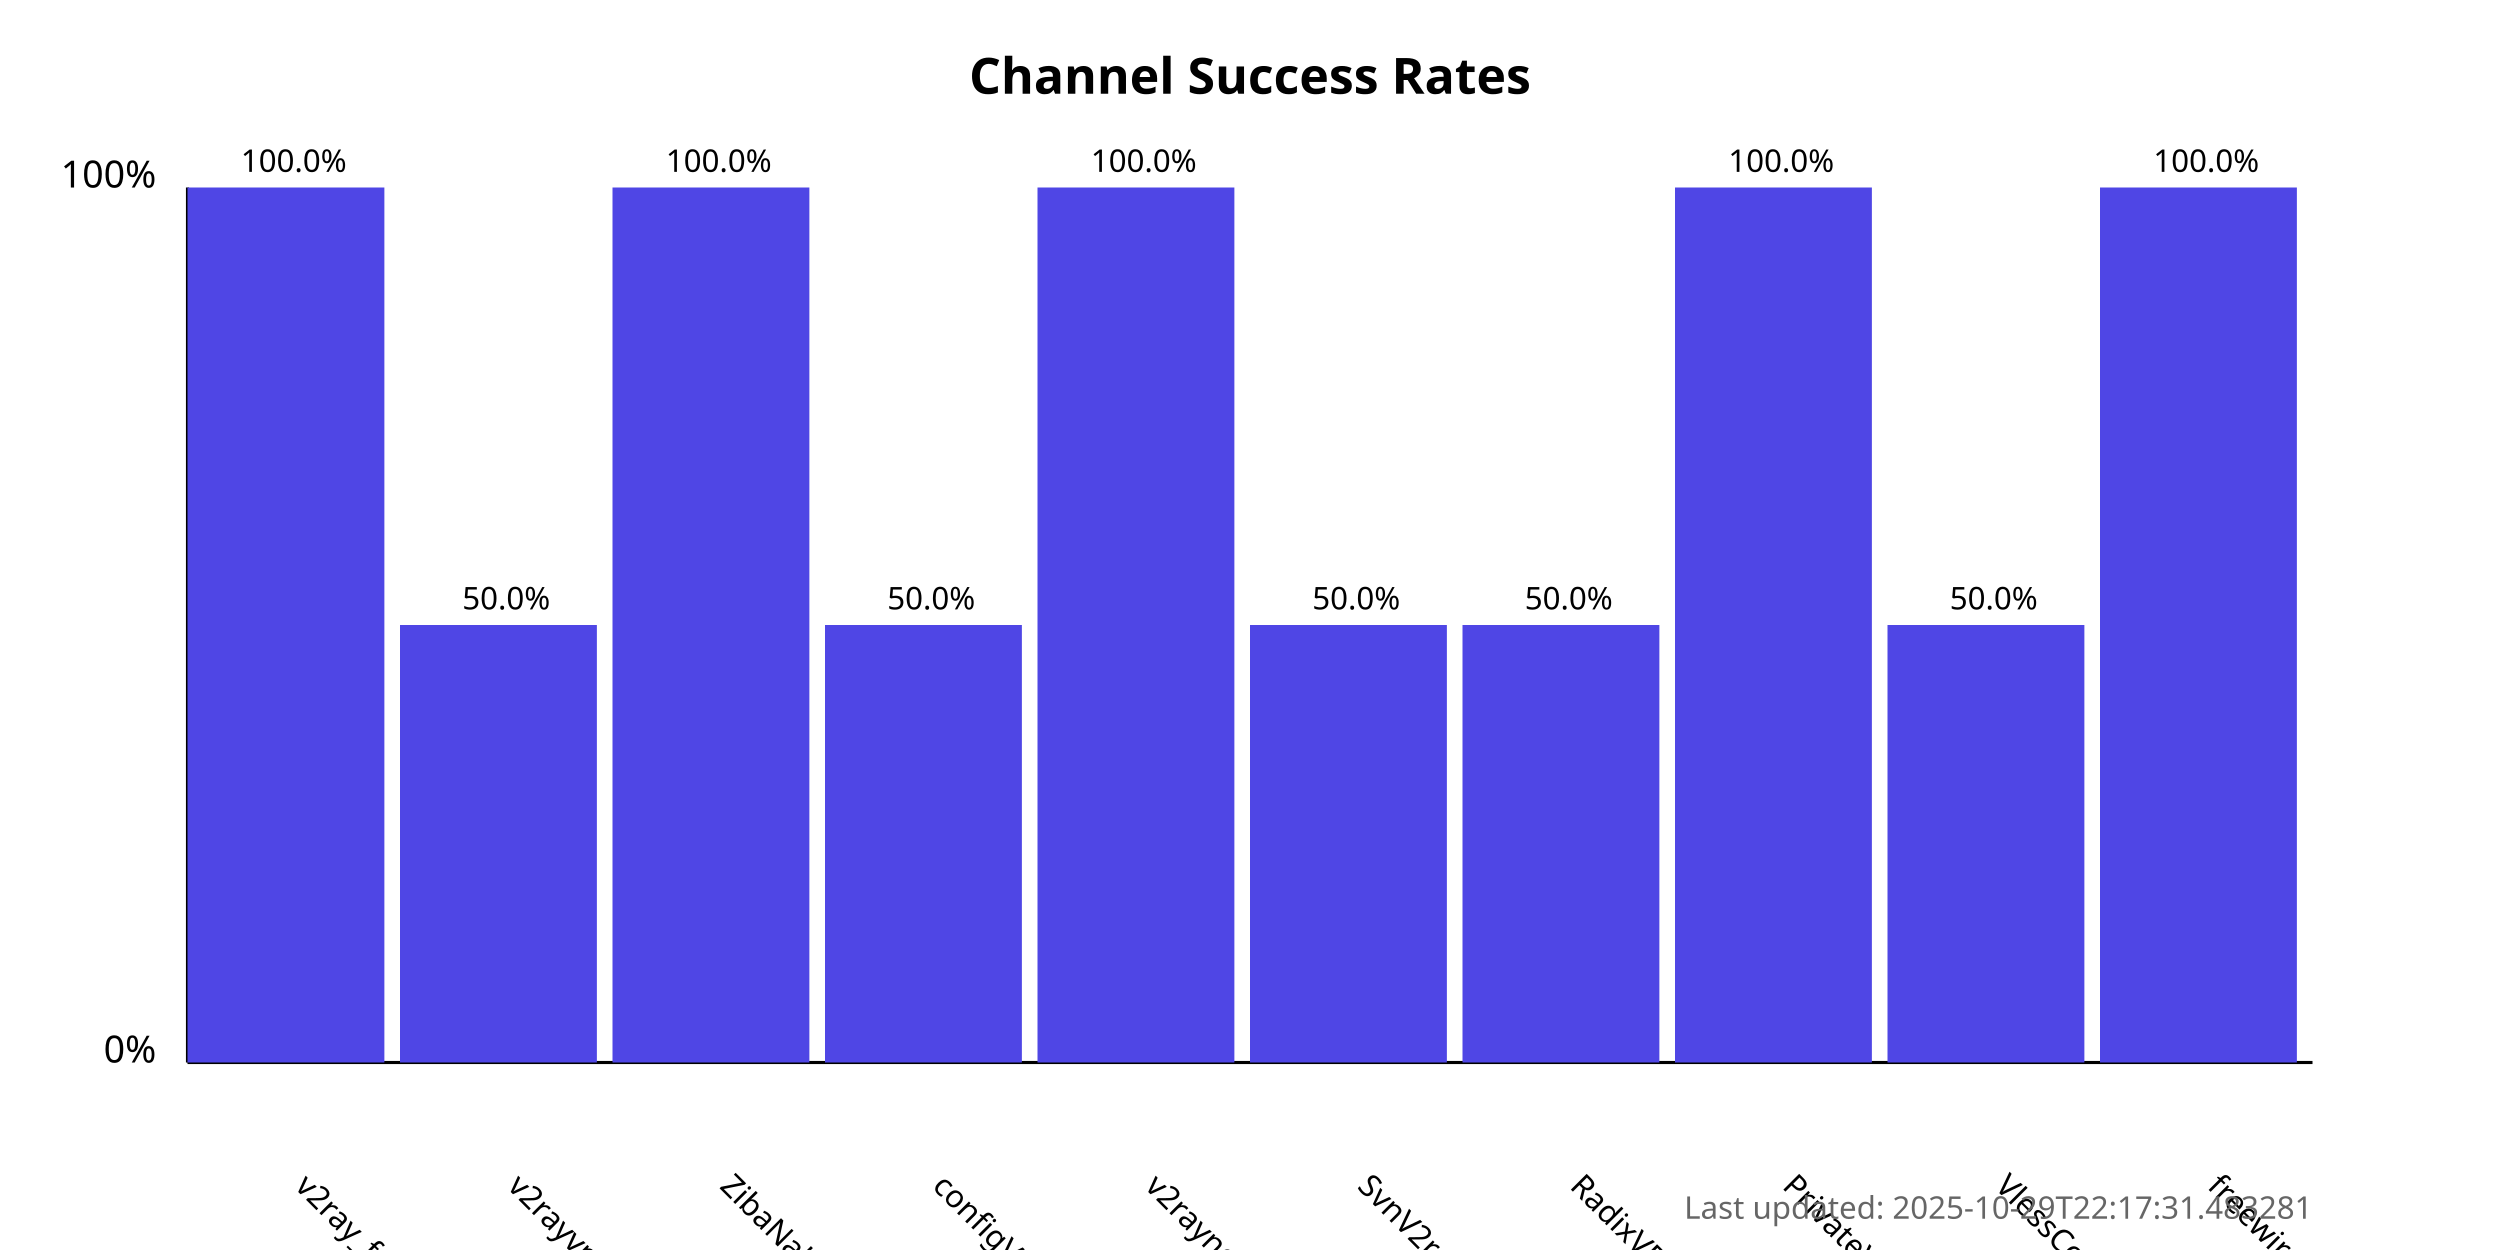
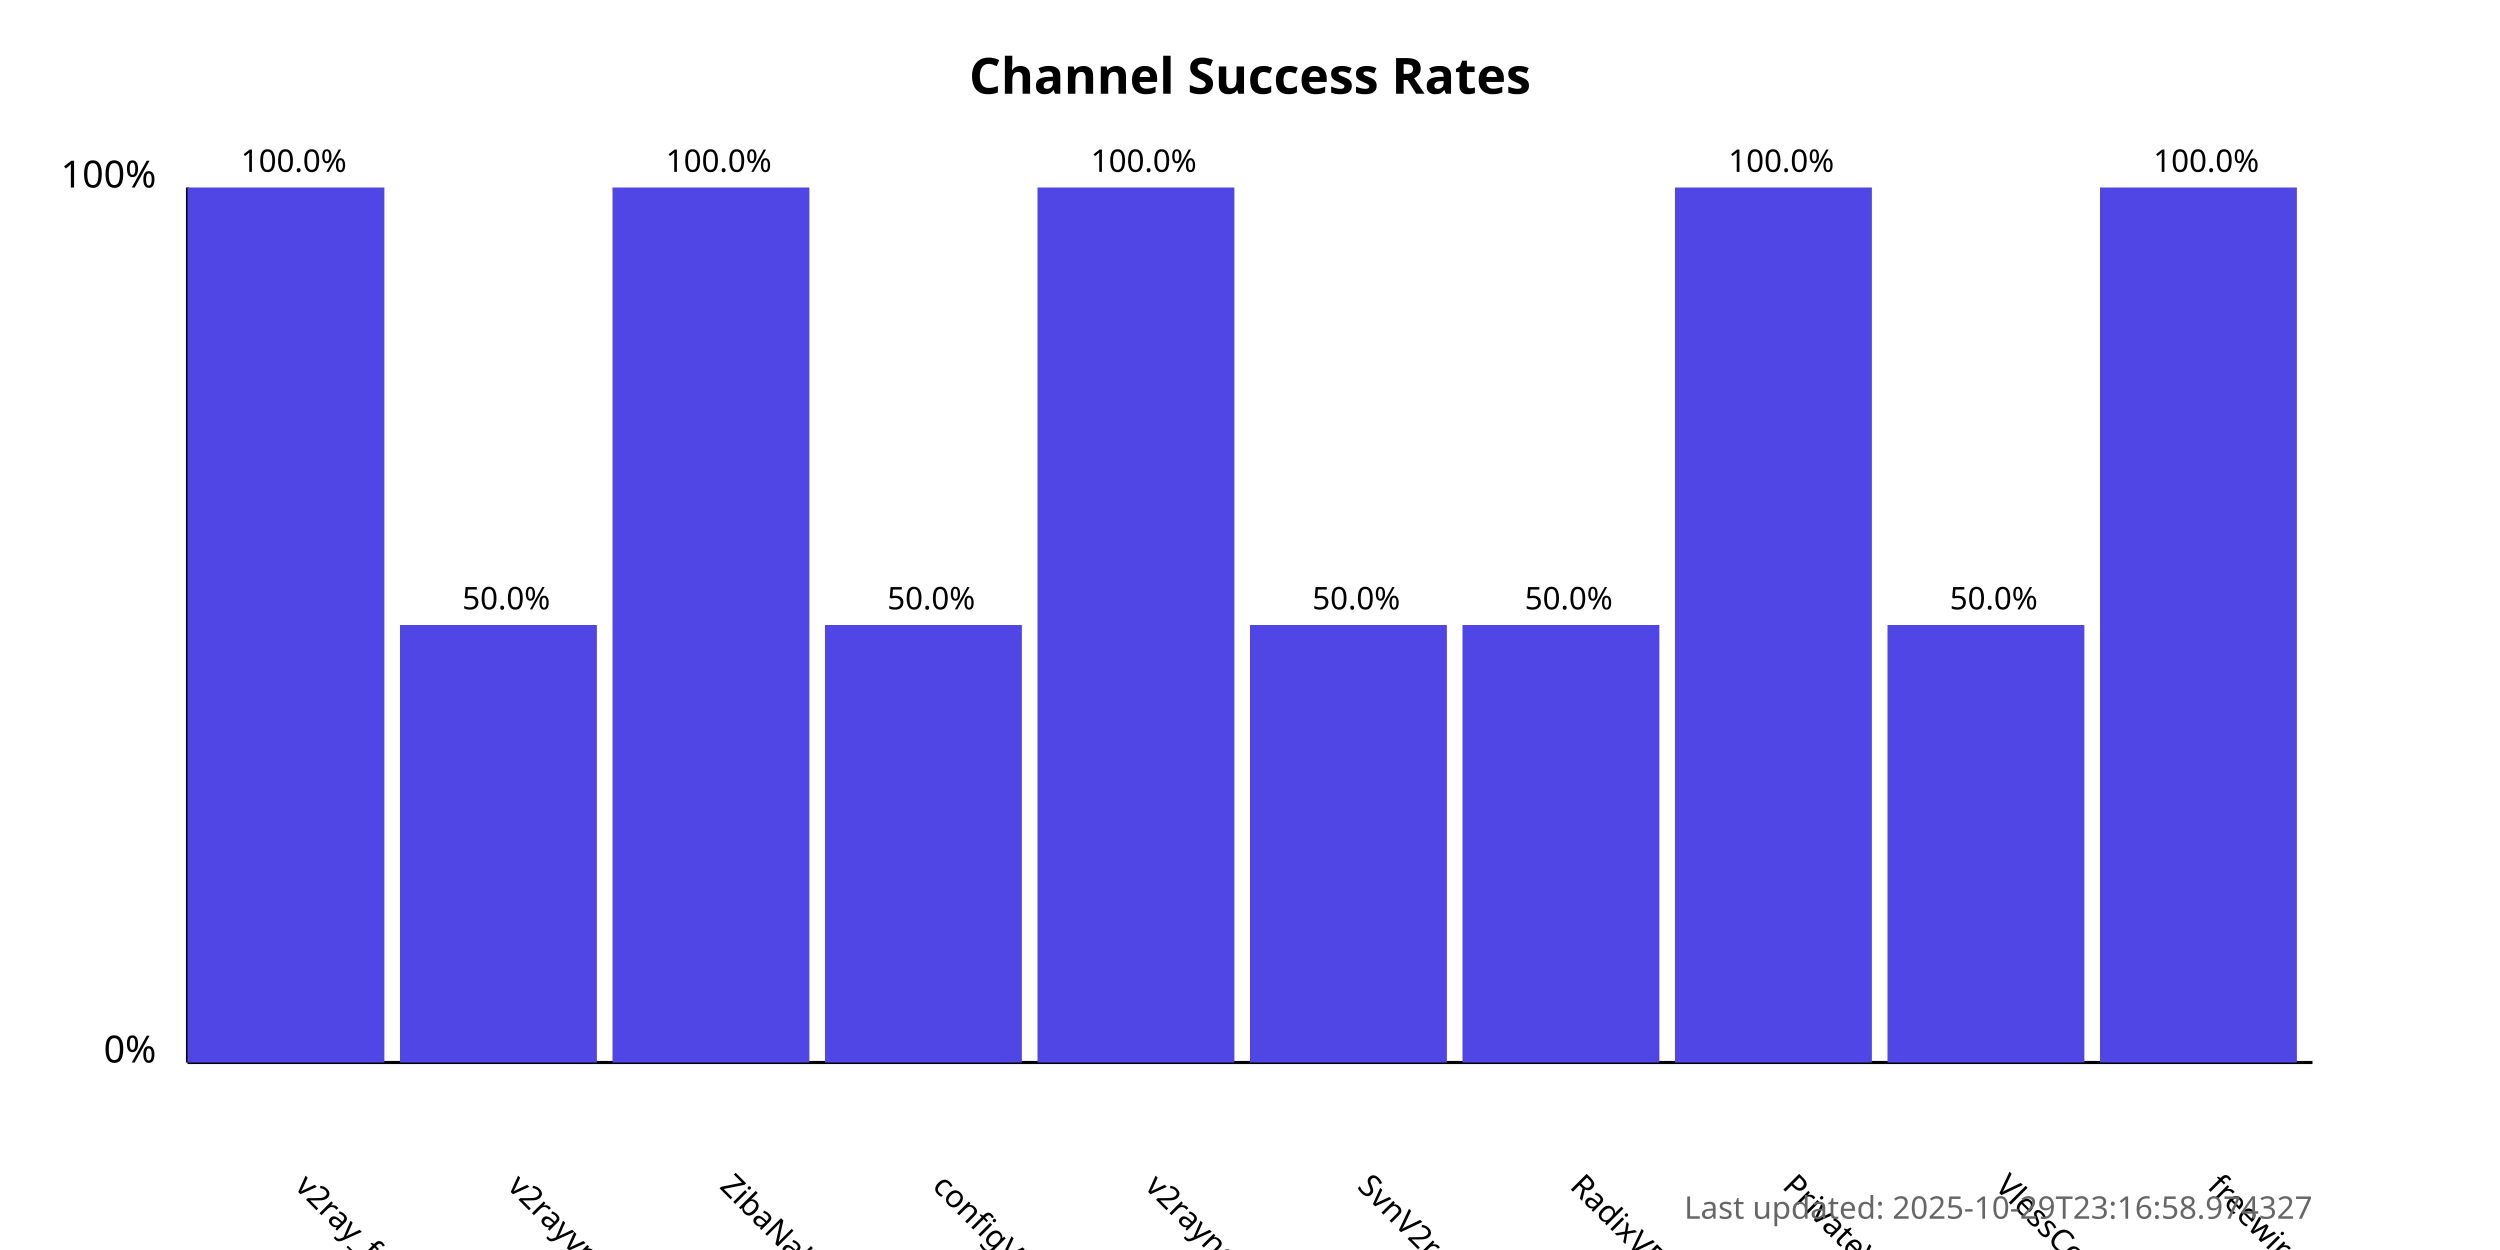
<svg xmlns="http://www.w3.org/2000/svg" width="800" height="400">
  <style>
            .chart-title { font: bold 16px sans-serif; }
            .axis-label { font: 12px sans-serif; }
            .tick-label { font: 10px sans-serif; }
            .bar { fill: #4f46e5; }
            .bar:hover { fill: #6366f1; }
            .timestamp { font: 10px sans-serif; fill: #666; }
        </style>
  <text x="400.0" y="30" text-anchor="middle" class="chart-title">
            Channel Success Rates
        </text>
  <line x1="60" y1="340" x2="60" y2="60" stroke="black" stroke-width="1" />
  <line x1="60" y1="340" x2="740" y2="340" stroke="black" stroke-width="1" />
  <text x="50" y="340" text-anchor="end" class="axis-label">0%</text>
  <text x="50" y="60" text-anchor="end" class="axis-label">100%</text>
  <g>
    <rect x="60" y="60.0" width="63.0" height="280.0" class="bar" />
    <text x="94.0" y="380" transform="rotate(45, 94.0, 380)" text-anchor="start" class="tick-label">
                v2ray_free_conf
            </text>
    <text x="94.0" y="55.0" text-anchor="middle" class="tick-label">
                100.0%
            </text>
  </g>
  <g>
    <rect x="128.0" y="200.0" width="63.0" height="140.0" class="bar" />
    <text x="162.0" y="380" transform="rotate(45, 162.0, 380)" text-anchor="start" class="tick-label">
                v2rayvpno
            </text>
    <text x="162.0" y="195.0" text-anchor="middle" class="tick-label">
                50.0%
            </text>
  </g>
  <g>
    <rect x="196.0" y="60.0" width="63.0" height="280.0" class="bar" />
    <text x="230.0" y="380" transform="rotate(45, 230.0, 380)" text-anchor="start" class="tick-label">
                ZibaNabz
            </text>
    <text x="230.0" y="55.0" text-anchor="middle" class="tick-label">
                100.0%
            </text>
  </g>
  <g>
    <rect x="264.0" y="200.0" width="63.0" height="140.0" class="bar" />
    <text x="298.0" y="380" transform="rotate(45, 298.0, 380)" text-anchor="start" class="tick-label">
                configV2rayForFree
            </text>
    <text x="298.0" y="195.0" text-anchor="middle" class="tick-label">
                50.0%
            </text>
  </g>
  <g>
    <rect x="332.0" y="60.0" width="63.0" height="280.0" class="bar" />
    <text x="366.0" y="380" transform="rotate(45, 366.0, 380)" text-anchor="start" class="tick-label">
                v2rayngvpn
            </text>
    <text x="366.0" y="55.0" text-anchor="middle" class="tick-label">
                100.0%
            </text>
  </g>
  <g>
    <rect x="400.0" y="200.0" width="63.0" height="140.0" class="bar" />
    <text x="434.0" y="380" transform="rotate(45, 434.0, 380)" text-anchor="start" class="tick-label">
                SvnV2ray
            </text>
    <text x="434.0" y="195.0" text-anchor="middle" class="tick-label">
                50.0%
            </text>
  </g>
  <g>
    <rect x="468.0" y="200.0" width="63.0" height="140.0" class="bar" />
    <text x="502.0" y="380" transform="rotate(45, 502.0, 380)" text-anchor="start" class="tick-label">
                RadixVPN
            </text>
    <text x="502.0" y="195.0" text-anchor="middle" class="tick-label">
                50.0%
            </text>
  </g>
  <g>
    <rect x="536.0" y="60.0" width="63.0" height="280.0" class="bar" />
    <text x="570.0" y="380" transform="rotate(45, 570.0, 380)" text-anchor="start" class="tick-label">
                PrivateVPNs
            </text>
    <text x="570.0" y="55.0" text-anchor="middle" class="tick-label">
                100.0%
            </text>
  </g>
  <g>
    <rect x="604.0" y="200.0" width="63.0" height="140.0" class="bar" />
    <text x="638.0" y="380" transform="rotate(45, 638.0, 380)" text-anchor="start" class="tick-label">
                VlessConfig
            </text>
    <text x="638.0" y="195.0" text-anchor="middle" class="tick-label">
                50.0%
            </text>
  </g>
  <g>
    <rect x="672.0" y="60.0" width="63.0" height="280.0" class="bar" />
    <text x="706.0" y="380" transform="rotate(45, 706.0, 380)" text-anchor="start" class="tick-label">
                freewireguard
            </text>
    <text x="706.0" y="55.0" text-anchor="middle" class="tick-label">
                100.0%
            </text>
  </g>
  <text x="740" y="390" text-anchor="end" class="timestamp">
-             Last updated: 2025-10-29T22:17:31.483281
+             Last updated: 2025-10-29T23:16:58.974327
        </text>
</svg>
